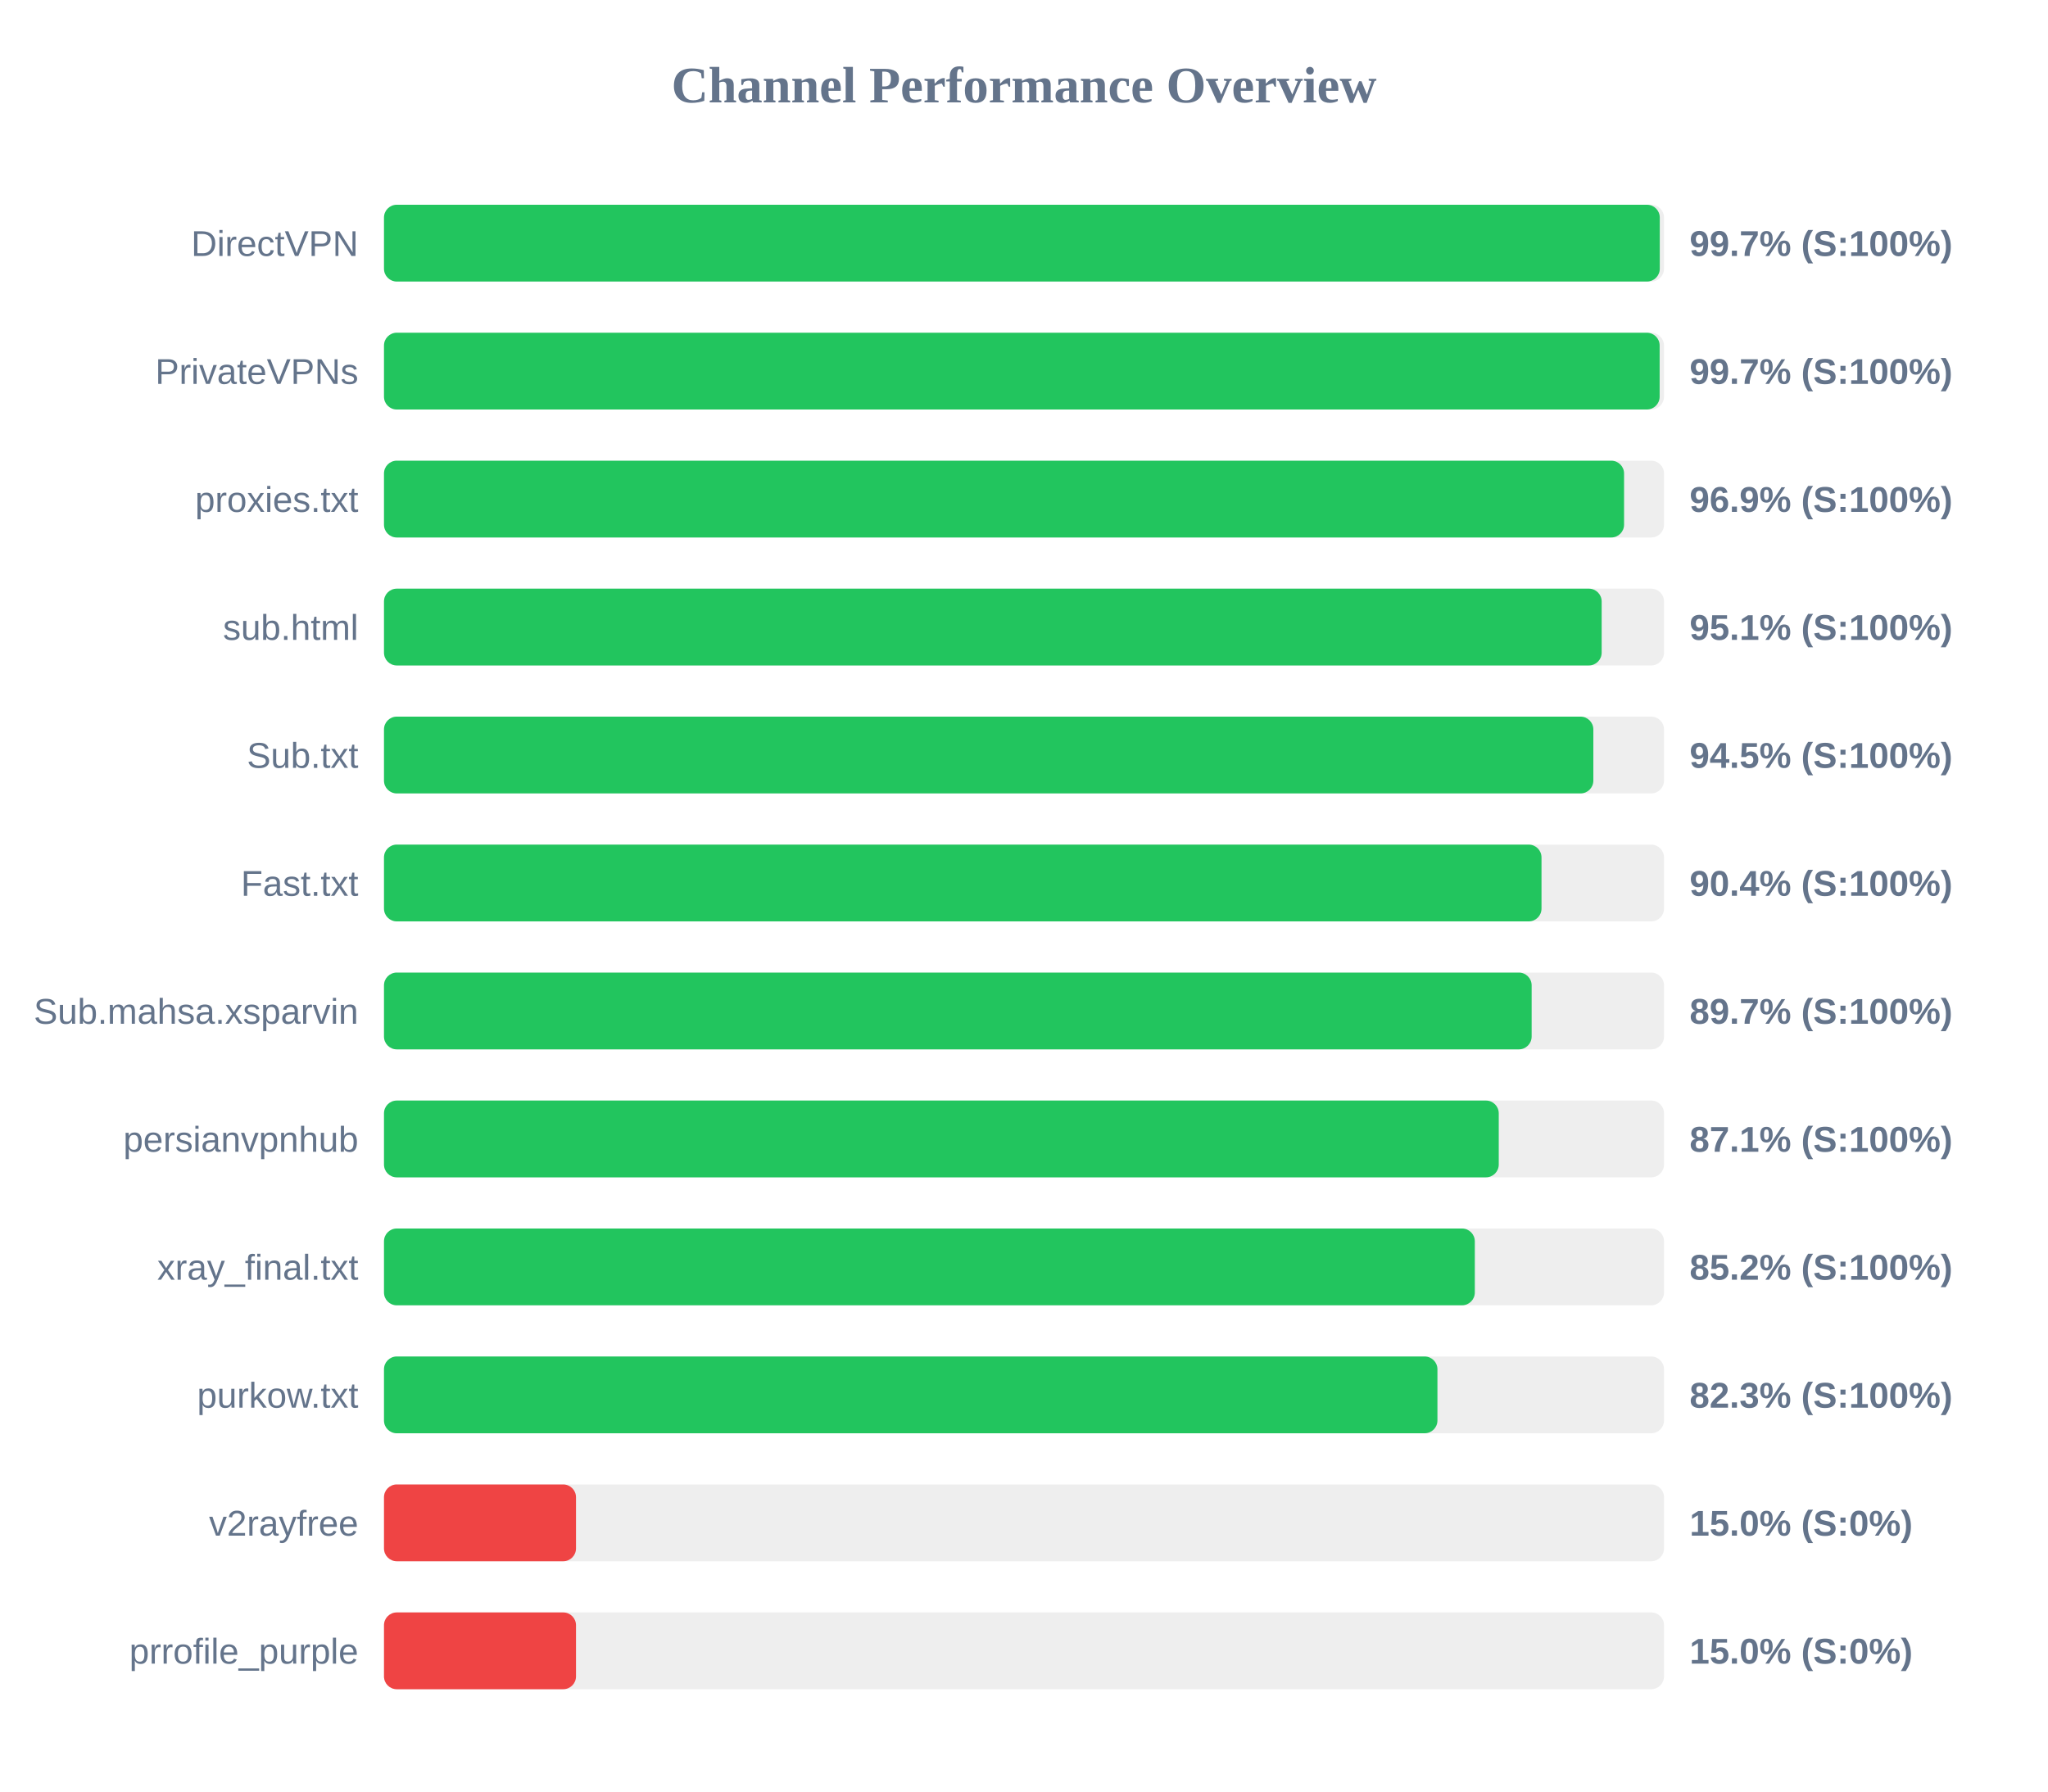
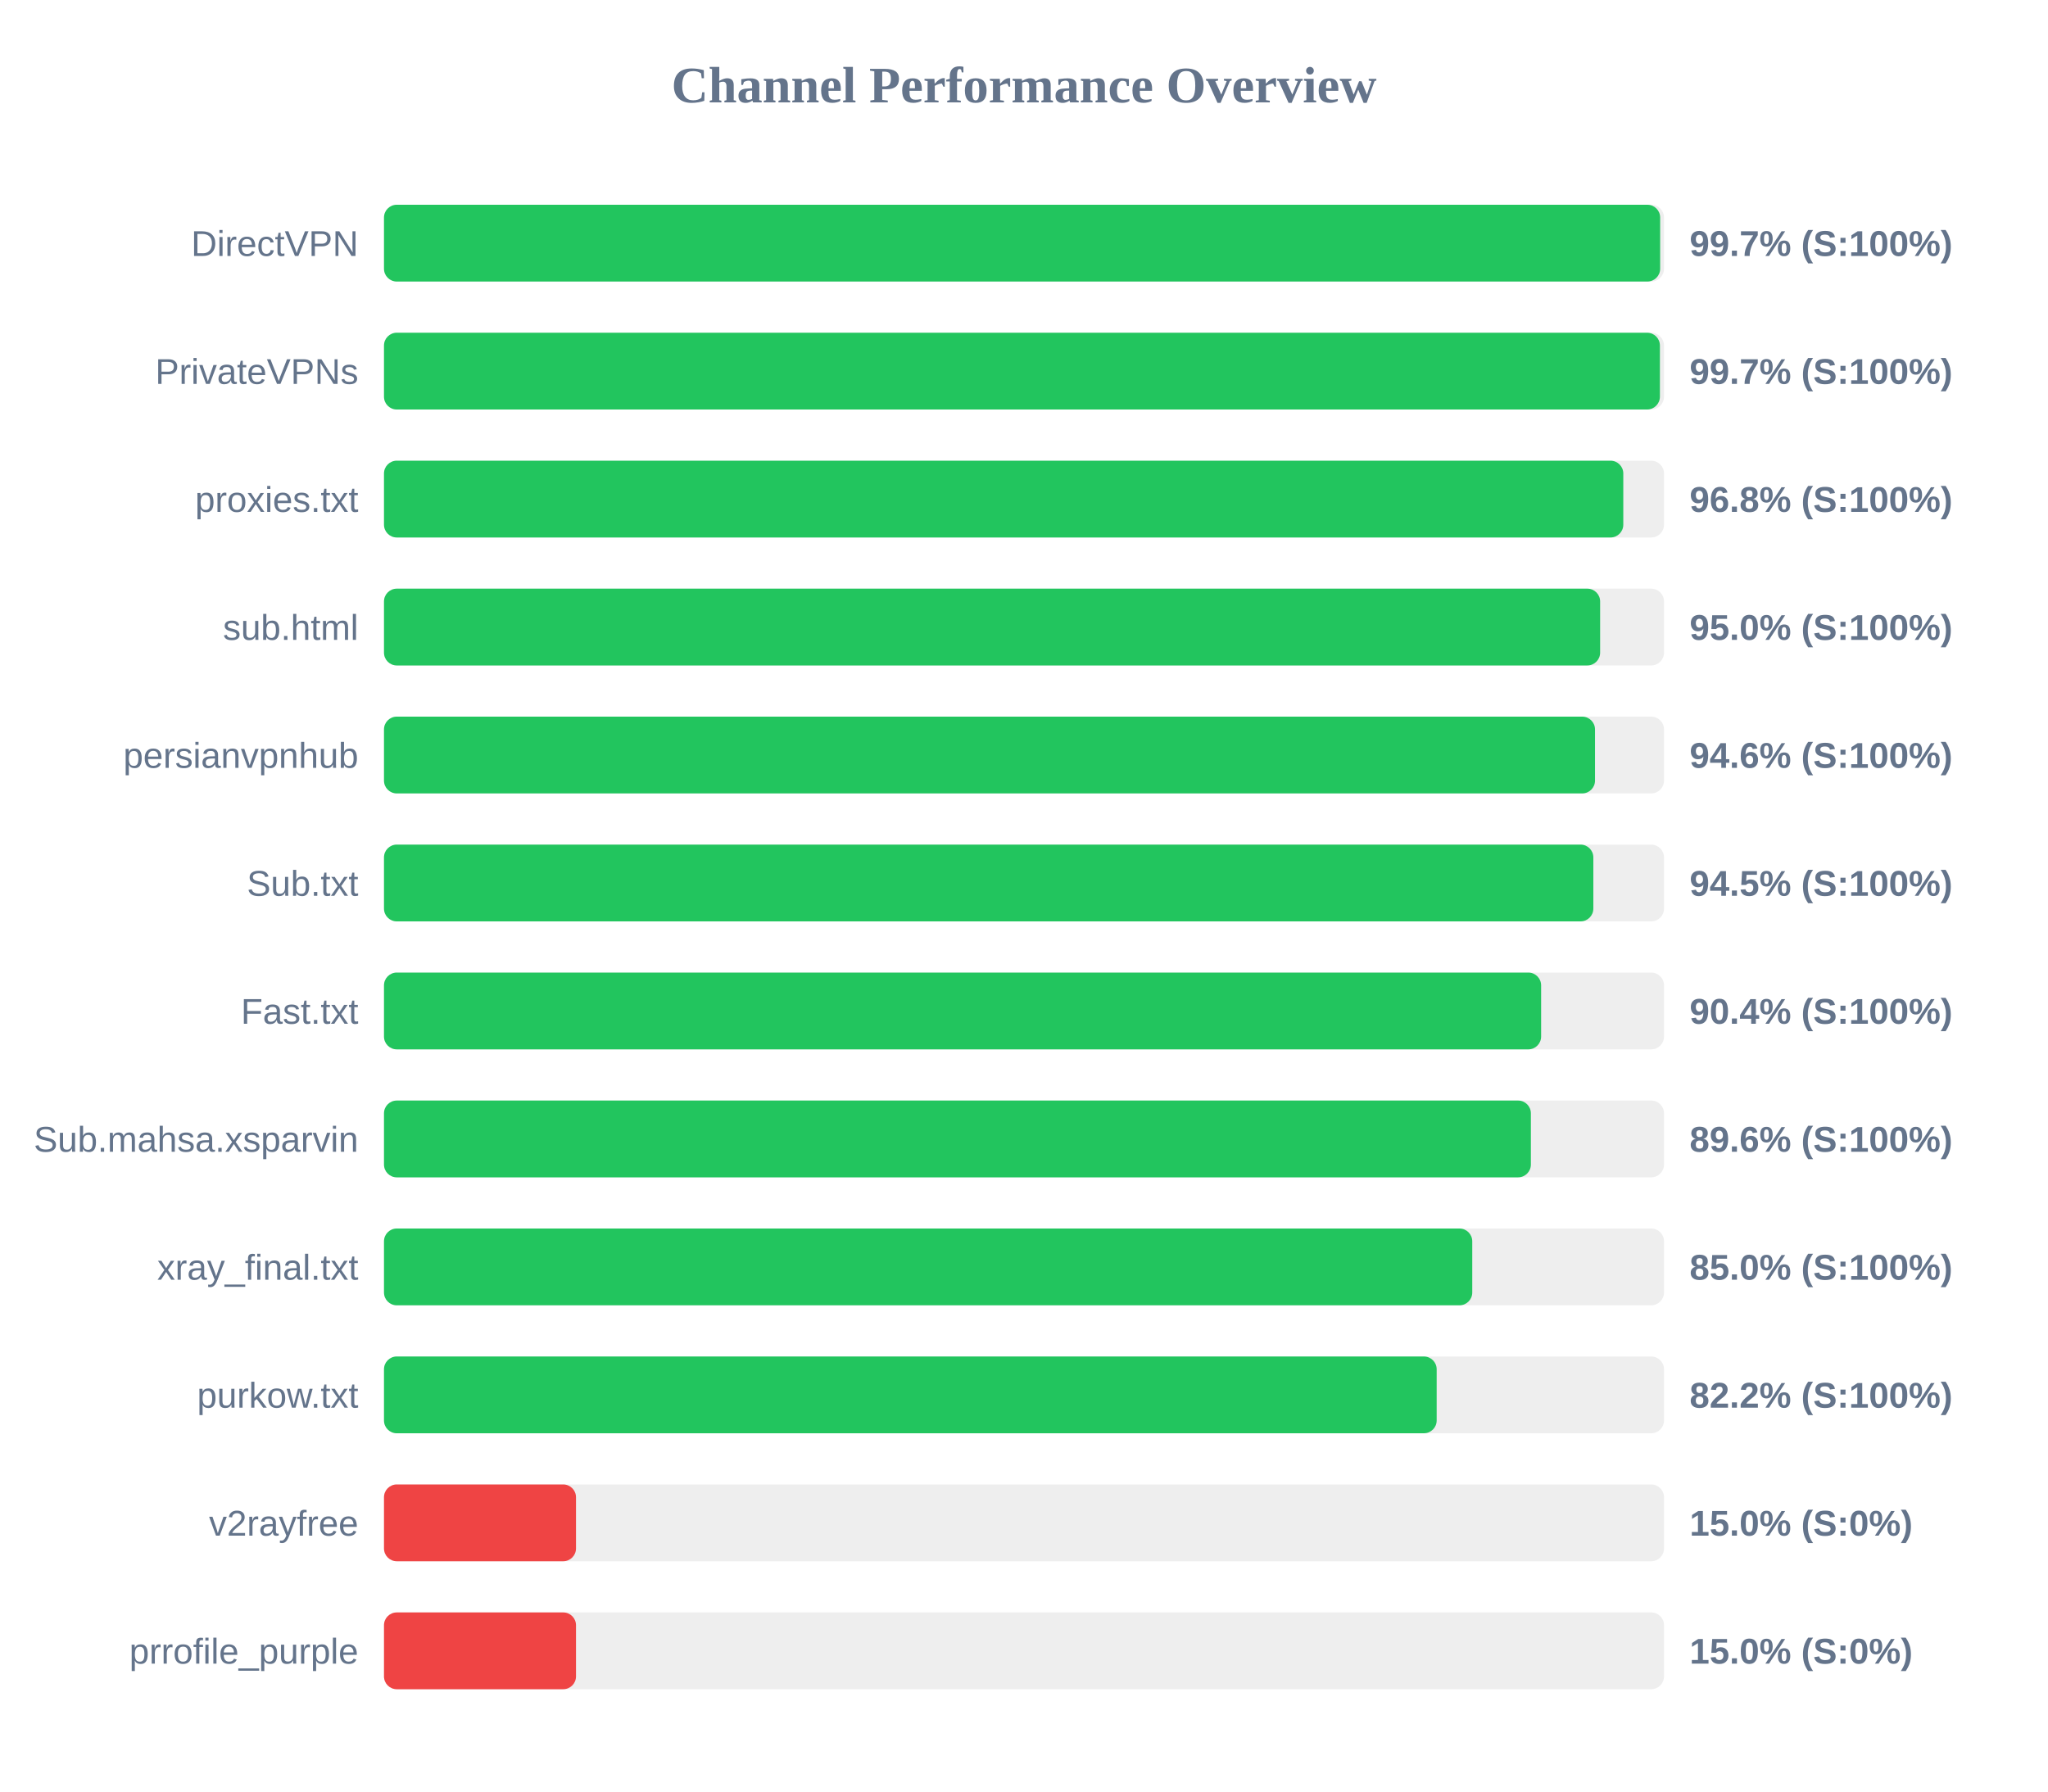
<svg xmlns="http://www.w3.org/2000/svg" width="800" height="700" version="1.1">
  <style>
        .row { font: 14px Arial; fill: #64748b; }
        .score { font: bold 14px Arial; fill: #64748b; }
    </style>
  <text x="400" y="40" text-anchor="middle" font-size="20px" font-weight="bold" fill="#64748b">Channel Performance Overview</text>
  <rect x="150" y="80" width="500" height="30" fill="#eee" rx="5" />
-   <rect x="150" y="80" width="498.35" height="30" fill="#22c55e" rx="5" />
+   <rect x="150" y="80" width="498.5" height="30" fill="#22c55e" rx="5" />
  <text x="140" y="100" text-anchor="end" class="row">DirectVPN</text>
  <text x="660" y="100" text-anchor="start" class="score">99.7% (S:100%)</text>
  <rect x="150" y="130" width="500" height="30" fill="#eee" rx="5" />
-   <rect x="150" y="130" width="498.3" height="30" fill="#22c55e" rx="5" />
+   <rect x="150" y="130" width="498.4" height="30" fill="#22c55e" rx="5" />
  <text x="140" y="150" text-anchor="end" class="row">PrivateVPNs</text>
  <text x="660" y="150" text-anchor="start" class="score">99.7% (S:100%)</text>
  <rect x="150" y="180" width="500" height="30" fill="#eee" rx="5" />
-   <rect x="150" y="180" width="484.4" height="30" fill="#22c55e" rx="5" />
+   <rect x="150" y="180" width="484.1" height="30" fill="#22c55e" rx="5" />
  <text x="140" y="200" text-anchor="end" class="row">proxies.txt</text>
-   <text x="660" y="200" text-anchor="start" class="score">96.9% (S:100%)</text>
+   <text x="660" y="200" text-anchor="start" class="score">96.8% (S:100%)</text>
  <rect x="150" y="230" width="500" height="30" fill="#eee" rx="5" />
-   <rect x="150" y="230" width="475.65" height="30" fill="#22c55e" rx="5" />
+   <rect x="150" y="230" width="475.05" height="30" fill="#22c55e" rx="5" />
  <text x="140" y="250" text-anchor="end" class="row">sub.html</text>
-   <text x="660" y="250" text-anchor="start" class="score">95.1% (S:100%)</text>
+   <text x="660" y="250" text-anchor="start" class="score">95.0% (S:100%)</text>
  <rect x="150" y="280" width="500" height="30" fill="#eee" rx="5" />
-   <rect x="150" y="280" width="472.4" height="30" fill="#22c55e" rx="5" />
-   <text x="140" y="300" text-anchor="end" class="row">Sub.txt</text>
-   <text x="660" y="300" text-anchor="start" class="score">94.5% (S:100%)</text>
+   <rect x="150" y="280" width="473.05" height="30" fill="#22c55e" rx="5" />
+   <text x="140" y="300" text-anchor="end" class="row">persianvpnhub</text>
+   <text x="660" y="300" text-anchor="start" class="score">94.6% (S:100%)</text>
  <rect x="150" y="330" width="500" height="30" fill="#eee" rx="5" />
-   <rect x="150" y="330" width="452.15" height="30" fill="#22c55e" rx="5" />
-   <text x="140" y="350" text-anchor="end" class="row">Fast.txt</text>
-   <text x="660" y="350" text-anchor="start" class="score">90.4% (S:100%)</text>
+   <rect x="150" y="330" width="472.4" height="30" fill="#22c55e" rx="5" />
+   <text x="140" y="350" text-anchor="end" class="row">Sub.txt</text>
+   <text x="660" y="350" text-anchor="start" class="score">94.5% (S:100%)</text>
  <rect x="150" y="380" width="500" height="30" fill="#eee" rx="5" />
-   <rect x="150" y="380" width="448.3" height="30" fill="#22c55e" rx="5" />
-   <text x="140" y="400" text-anchor="end" class="row">Sub.mahsa.xsparvin</text>
-   <text x="660" y="400" text-anchor="start" class="score">89.7% (S:100%)</text>
+   <rect x="150" y="380" width="452.0" height="30" fill="#22c55e" rx="5" />
+   <text x="140" y="400" text-anchor="end" class="row">Fast.txt</text>
+   <text x="660" y="400" text-anchor="start" class="score">90.4% (S:100%)</text>
  <rect x="150" y="430" width="500" height="30" fill="#eee" rx="5" />
-   <rect x="150" y="430" width="435.45" height="30" fill="#22c55e" rx="5" />
-   <text x="140" y="450" text-anchor="end" class="row">persianvpnhub</text>
-   <text x="660" y="450" text-anchor="start" class="score">87.1% (S:100%)</text>
+   <rect x="150" y="430" width="448.0" height="30" fill="#22c55e" rx="5" />
+   <text x="140" y="450" text-anchor="end" class="row">Sub.mahsa.xsparvin</text>
+   <text x="660" y="450" text-anchor="start" class="score">89.6% (S:100%)</text>
  <rect x="150" y="480" width="500" height="30" fill="#eee" rx="5" />
-   <rect x="150" y="480" width="426.1" height="30" fill="#22c55e" rx="5" />
+   <rect x="150" y="480" width="425.1" height="30" fill="#22c55e" rx="5" />
  <text x="140" y="500" text-anchor="end" class="row">xray_final.txt</text>
-   <text x="660" y="500" text-anchor="start" class="score">85.2% (S:100%)</text>
+   <text x="660" y="500" text-anchor="start" class="score">85.0% (S:100%)</text>
  <rect x="150" y="530" width="500" height="30" fill="#eee" rx="5" />
-   <rect x="150" y="530" width="411.5" height="30" fill="#22c55e" rx="5" />
+   <rect x="150" y="530" width="411.2" height="30" fill="#22c55e" rx="5" />
  <text x="140" y="550" text-anchor="end" class="row">purkow.txt</text>
-   <text x="660" y="550" text-anchor="start" class="score">82.3% (S:100%)</text>
+   <text x="660" y="550" text-anchor="start" class="score">82.2% (S:100%)</text>
  <rect x="150" y="580" width="500" height="30" fill="#eee" rx="5" />
  <rect x="150" y="580" width="75.0" height="30" fill="#ef4444" rx="5" />
  <text x="140" y="600" text-anchor="end" class="row">v2rayfree</text>
  <text x="660" y="600" text-anchor="start" class="score">15.0% (S:0%)</text>
  <rect x="150" y="630" width="500" height="30" fill="#eee" rx="5" />
  <rect x="150" y="630" width="75.0" height="30" fill="#ef4444" rx="5" />
  <text x="140" y="650" text-anchor="end" class="row">prrofile_purple</text>
  <text x="660" y="650" text-anchor="start" class="score">15.0% (S:0%)</text>
</svg>
